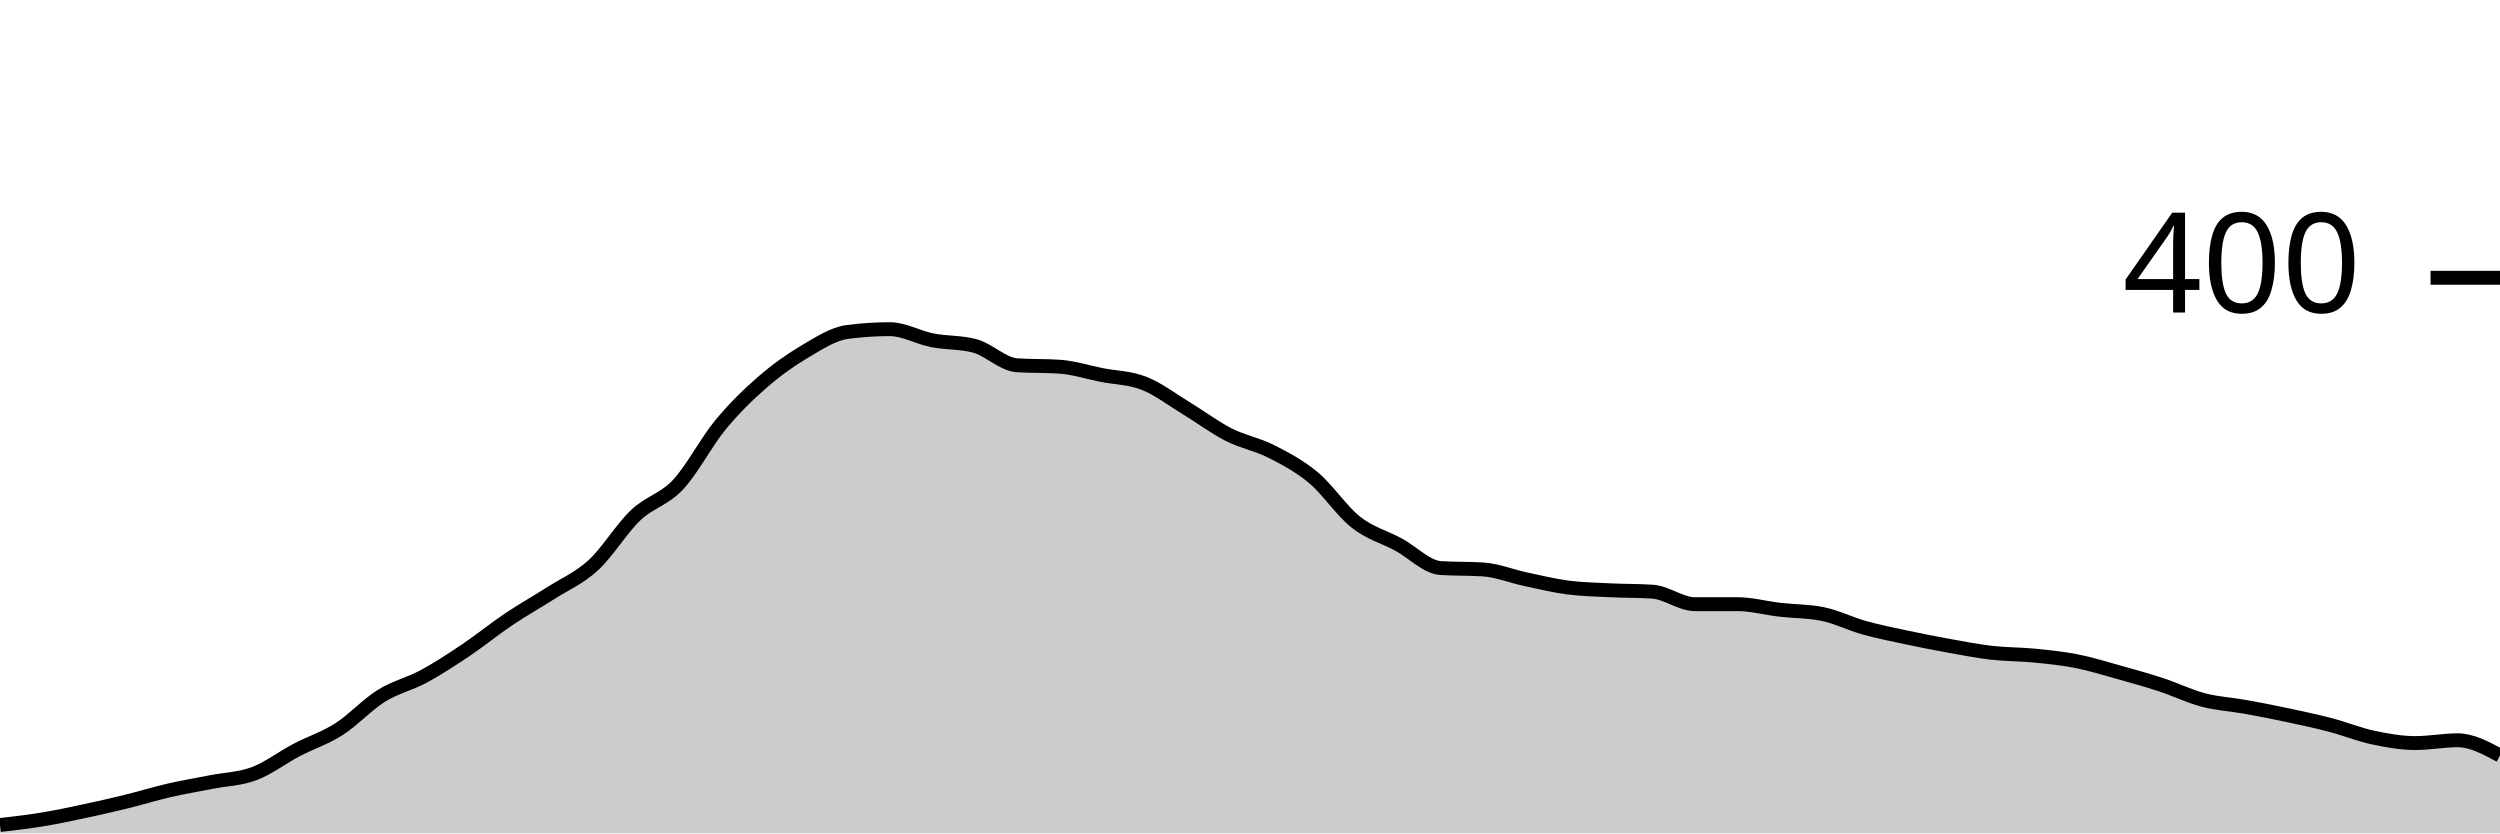
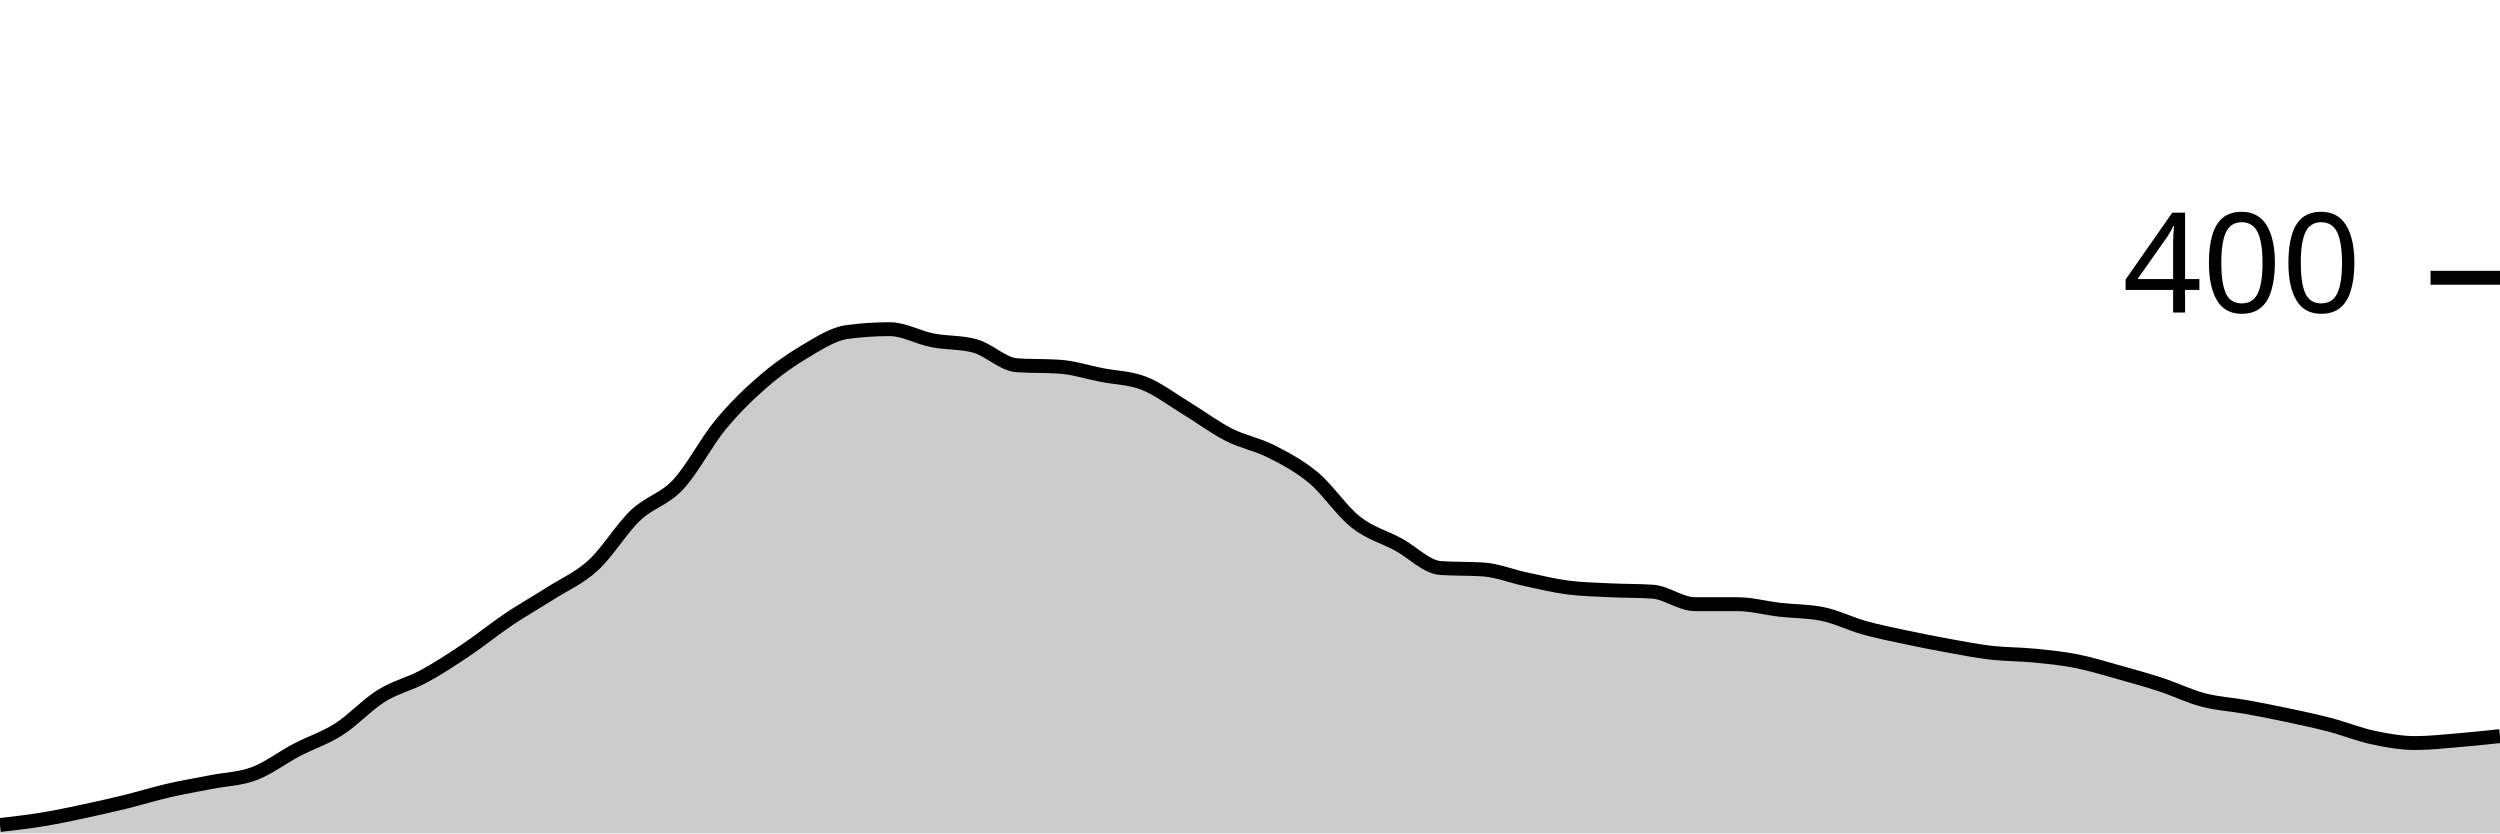
<svg xmlns="http://www.w3.org/2000/svg" viewBox="0 0 180 60">
  <g transform="translate(0,20)">
-     <path class="area" fill="rgba(0, 0, 0, 0.2)" d="M0,39.4C1.017,39.283,2.034,39.167,3.051,39C4.068,38.833,5.085,38.617,6.102,38.4C7.119,38.183,8.136,37.95,9.153,37.7C10.169,37.45,11.186,37.133,12.203,36.9C13.22,36.667,14.237,36.5,15.254,36.3C16.271,36.1,17.288,36.083,18.305,35.7C19.322,35.317,20.339,34.533,21.356,34C22.373,33.467,23.39,33.15,24.407,32.5C25.424,31.85,26.441,30.733,27.458,30.1C28.475,29.467,29.492,29.25,30.508,28.7C31.525,28.15,32.542,27.483,33.559,26.8C34.576,26.117,35.593,25.283,36.61,24.6C37.627,23.917,38.644,23.35,39.661,22.7C40.678,22.05,41.695,21.633,42.712,20.7C43.729,19.767,44.746,18.067,45.763,17.1C46.78,16.133,47.797,15.983,48.814,14.9C49.831,13.817,50.847,11.833,51.864,10.6C52.881,9.367,53.898,8.383,54.915,7.5C55.932,6.617,56.949,5.9,57.966,5.3C58.983,4.7,60,4.033,61.017,3.9C62.034,3.767,63.051,3.7,64.068,3.7C65.085,3.7,66.102,4.3,67.119,4.5C68.136,4.7,69.153,4.633,70.169,4.9C71.186,5.167,72.203,6.233,73.22,6.3C74.237,6.367,75.254,6.333,76.271,6.4C77.288,6.467,78.305,6.8,79.322,7C80.339,7.2,81.356,7.2,82.373,7.6C83.39,8,84.407,8.783,85.424,9.4C86.441,10.017,87.458,10.783,88.475,11.3C89.492,11.817,90.508,11.983,91.525,12.5C92.542,13.017,93.559,13.55,94.576,14.4C95.593,15.25,96.61,16.8,97.627,17.6C98.644,18.4,99.661,18.65,100.678,19.2C101.695,19.75,102.712,20.833,103.729,20.9C104.746,20.967,105.763,20.933,106.78,21C107.797,21.067,108.814,21.483,109.831,21.7C110.847,21.917,111.864,22.167,112.881,22.3C113.898,22.433,114.915,22.45,115.932,22.5C116.949,22.55,117.966,22.533,118.983,22.6C120,22.667,121.017,23.5,122.034,23.5C123.051,23.5,124.068,23.5,125.085,23.5C126.102,23.5,127.119,23.783,128.136,23.9C129.153,24.017,130.169,24,131.186,24.2C132.203,24.4,133.22,24.917,134.237,25.2C135.254,25.483,136.271,25.683,137.288,25.9C138.305,26.117,139.322,26.317,140.339,26.5C141.356,26.683,142.373,26.883,143.39,27C144.407,27.117,145.424,27.1,146.441,27.2C147.458,27.3,148.475,27.4,149.492,27.6C150.508,27.8,151.525,28.117,152.542,28.4C153.559,28.683,154.576,28.967,155.593,29.3C156.61,29.633,157.627,30.133,158.644,30.4C159.661,30.667,160.678,30.717,161.695,30.9C162.712,31.083,163.729,31.283,164.746,31.5C165.763,31.717,166.78,31.933,167.797,32.2C168.814,32.467,169.831,32.883,170.847,33.1C171.864,33.317,172.881,33.5,173.898,33.5C174.915,33.5,175.932,33.3,176.949,33.3C177.966,33.3,178.983,33.85,180,34.4L180,40C178.983,40,177.966,40,176.949,40C175.932,40,174.915,40,173.898,40C172.881,40,171.864,40,170.847,40C169.831,40,168.814,40,167.797,40C166.78,40,165.763,40,164.746,40C163.729,40,162.712,40,161.695,40C160.678,40,159.661,40,158.644,40C157.627,40,156.61,40,155.593,40C154.576,40,153.559,40,152.542,40C151.525,40,150.508,40,149.492,40C148.475,40,147.458,40,146.441,40C145.424,40,144.407,40,143.39,40C142.373,40,141.356,40,140.339,40C139.322,40,138.305,40,137.288,40C136.271,40,135.254,40,134.237,40C133.22,40,132.203,40,131.186,40C130.169,40,129.153,40,128.136,40C127.119,40,126.102,40,125.085,40C124.068,40,123.051,40,122.034,40C121.017,40,120,40,118.983,40C117.966,40,116.949,40,115.932,40C114.915,40,113.898,40,112.881,40C111.864,40,110.847,40,109.831,40C108.814,40,107.797,40,106.78,40C105.763,40,104.746,40,103.729,40C102.712,40,101.695,40,100.678,40C99.661,40,98.644,40,97.627,40C96.61,40,95.593,40,94.576,40C93.559,40,92.542,40,91.525,40C90.508,40,89.492,40,88.475,40C87.458,40,86.441,40,85.424,40C84.407,40,83.39,40,82.373,40C81.356,40,80.339,40,79.322,40C78.305,40,77.288,40,76.271,40C75.254,40,74.237,40,73.22,40C72.203,40,71.186,40,70.169,40C69.153,40,68.136,40,67.119,40C66.102,40,65.085,40,64.068,40C63.051,40,62.034,40,61.017,40C60,40,58.983,40,57.966,40C56.949,40,55.932,40,54.915,40C53.898,40,52.881,40,51.864,40C50.847,40,49.831,40,48.814,40C47.797,40,46.78,40,45.763,40C44.746,40,43.729,40,42.712,40C41.695,40,40.678,40,39.661,40C38.644,40,37.627,40,36.61,40C35.593,40,34.576,40,33.559,40C32.542,40,31.525,40,30.508,40C29.492,40,28.475,40,27.458,40C26.441,40,25.424,40,24.407,40C23.39,40,22.373,40,21.356,40C20.339,40,19.322,40,18.305,40C17.288,40,16.271,40,15.254,40C14.237,40,13.22,40,12.203,40C11.186,40,10.169,40,9.153,40C8.136,40,7.119,40,6.102,40C5.085,40,4.068,40,3.051,40C2.034,40,1.017,40,0,40Z" />
-     <path class="line" stroke="black" fill="none" d="M0,39.4C1.017,39.283,2.034,39.167,3.051,39C4.068,38.833,5.085,38.617,6.102,38.4C7.119,38.183,8.136,37.95,9.153,37.7C10.169,37.45,11.186,37.133,12.203,36.9C13.22,36.667,14.237,36.5,15.254,36.3C16.271,36.1,17.288,36.083,18.305,35.7C19.322,35.317,20.339,34.533,21.356,34C22.373,33.467,23.39,33.15,24.407,32.5C25.424,31.85,26.441,30.733,27.458,30.1C28.475,29.467,29.492,29.25,30.508,28.7C31.525,28.15,32.542,27.483,33.559,26.8C34.576,26.117,35.593,25.283,36.61,24.6C37.627,23.917,38.644,23.35,39.661,22.7C40.678,22.05,41.695,21.633,42.712,20.7C43.729,19.767,44.746,18.067,45.763,17.1C46.78,16.133,47.797,15.983,48.814,14.9C49.831,13.817,50.847,11.833,51.864,10.6C52.881,9.367,53.898,8.383,54.915,7.5C55.932,6.617,56.949,5.9,57.966,5.3C58.983,4.7,60,4.033,61.017,3.9C62.034,3.767,63.051,3.7,64.068,3.7C65.085,3.7,66.102,4.3,67.119,4.5C68.136,4.7,69.153,4.633,70.169,4.9C71.186,5.167,72.203,6.233,73.22,6.3C74.237,6.367,75.254,6.333,76.271,6.4C77.288,6.467,78.305,6.8,79.322,7C80.339,7.2,81.356,7.2,82.373,7.6C83.39,8,84.407,8.783,85.424,9.4C86.441,10.017,87.458,10.783,88.475,11.3C89.492,11.817,90.508,11.983,91.525,12.5C92.542,13.017,93.559,13.55,94.576,14.4C95.593,15.25,96.61,16.8,97.627,17.6C98.644,18.4,99.661,18.65,100.678,19.2C101.695,19.75,102.712,20.833,103.729,20.9C104.746,20.967,105.763,20.933,106.78,21C107.797,21.067,108.814,21.483,109.831,21.7C110.847,21.917,111.864,22.167,112.881,22.3C113.898,22.433,114.915,22.45,115.932,22.5C116.949,22.55,117.966,22.533,118.983,22.6C120,22.667,121.017,23.5,122.034,23.5C123.051,23.5,124.068,23.5,125.085,23.5C126.102,23.5,127.119,23.783,128.136,23.9C129.153,24.017,130.169,24,131.186,24.2C132.203,24.4,133.22,24.917,134.237,25.2C135.254,25.483,136.271,25.683,137.288,25.9C138.305,26.117,139.322,26.317,140.339,26.5C141.356,26.683,142.373,26.883,143.39,27C144.407,27.117,145.424,27.1,146.441,27.2C147.458,27.3,148.475,27.4,149.492,27.6C150.508,27.8,151.525,28.117,152.542,28.4C153.559,28.683,154.576,28.967,155.593,29.3C156.61,29.633,157.627,30.133,158.644,30.4C159.661,30.667,160.678,30.717,161.695,30.9C162.712,31.083,163.729,31.283,164.746,31.5C165.763,31.717,166.78,31.933,167.797,32.2C168.814,32.467,169.831,32.883,170.847,33.1C171.864,33.317,172.881,33.5,173.898,33.5C174.915,33.5,175.932,33.3,176.949,33.3C177.966,33.3,178.983,33.85,180,34.4" />
+     <path class="area" fill="rgba(0, 0, 0, 0.2)" d="M0,39.4C1.017,39.283,2.034,39.167,3.051,39C4.068,38.833,5.085,38.617,6.102,38.4C7.119,38.183,8.136,37.95,9.153,37.7C10.169,37.45,11.186,37.133,12.203,36.9C13.22,36.667,14.237,36.5,15.254,36.3C16.271,36.1,17.288,36.083,18.305,35.7C19.322,35.317,20.339,34.533,21.356,34C22.373,33.467,23.39,33.15,24.407,32.5C25.424,31.85,26.441,30.733,27.458,30.1C28.475,29.467,29.492,29.25,30.508,28.7C31.525,28.15,32.542,27.483,33.559,26.8C34.576,26.117,35.593,25.283,36.61,24.6C37.627,23.917,38.644,23.35,39.661,22.7C40.678,22.05,41.695,21.633,42.712,20.7C43.729,19.767,44.746,18.067,45.763,17.1C46.78,16.133,47.797,15.983,48.814,14.9C49.831,13.817,50.847,11.833,51.864,10.6C52.881,9.367,53.898,8.383,54.915,7.5C55.932,6.617,56.949,5.9,57.966,5.3C58.983,4.7,60,4.033,61.017,3.9C62.034,3.767,63.051,3.7,64.068,3.7C65.085,3.7,66.102,4.3,67.119,4.5C68.136,4.7,69.153,4.633,70.169,4.9C71.186,5.167,72.203,6.233,73.22,6.3C74.237,6.367,75.254,6.333,76.271,6.4C77.288,6.467,78.305,6.8,79.322,7C80.339,7.2,81.356,7.2,82.373,7.6C83.39,8,84.407,8.783,85.424,9.4C86.441,10.017,87.458,10.783,88.475,11.3C89.492,11.817,90.508,11.983,91.525,12.5C92.542,13.017,93.559,13.55,94.576,14.4C95.593,15.25,96.61,16.8,97.627,17.6C98.644,18.4,99.661,18.65,100.678,19.2C101.695,19.75,102.712,20.833,103.729,20.9C104.746,20.967,105.763,20.933,106.78,21C107.797,21.067,108.814,21.483,109.831,21.7C110.847,21.917,111.864,22.167,112.881,22.3C113.898,22.433,114.915,22.45,115.932,22.5C116.949,22.55,117.966,22.533,118.983,22.6C120,22.667,121.017,23.5,122.034,23.5C123.051,23.5,124.068,23.5,125.085,23.5C126.102,23.5,127.119,23.783,128.136,23.9C129.153,24.017,130.169,24,131.186,24.2C132.203,24.4,133.22,24.917,134.237,25.2C135.254,25.483,136.271,25.683,137.288,25.9C138.305,26.117,139.322,26.317,140.339,26.5C141.356,26.683,142.373,26.883,143.39,27C144.407,27.117,145.424,27.1,146.441,27.2C147.458,27.3,148.475,27.4,149.492,27.6C150.508,27.8,151.525,28.117,152.542,28.4C153.559,28.683,154.576,28.967,155.593,29.3C156.61,29.633,157.627,30.133,158.644,30.4C159.661,30.667,160.678,30.717,161.695,30.9C162.712,31.083,163.729,31.283,164.746,31.5C165.763,31.717,166.78,31.933,167.797,32.2C168.814,32.467,169.831,32.883,170.847,33.1C171.864,33.317,172.881,33.5,173.898,33.5C174.915,33.5,175.932,33.383,176.949,33.3C177.966,33.217,178.983,33.108,180,33L180,40C178.983,40,177.966,40,176.949,40C175.932,40,174.915,40,173.898,40C172.881,40,171.864,40,170.847,40C169.831,40,168.814,40,167.797,40C166.78,40,165.763,40,164.746,40C163.729,40,162.712,40,161.695,40C160.678,40,159.661,40,158.644,40C157.627,40,156.61,40,155.593,40C154.576,40,153.559,40,152.542,40C151.525,40,150.508,40,149.492,40C148.475,40,147.458,40,146.441,40C145.424,40,144.407,40,143.39,40C142.373,40,141.356,40,140.339,40C139.322,40,138.305,40,137.288,40C136.271,40,135.254,40,134.237,40C133.22,40,132.203,40,131.186,40C130.169,40,129.153,40,128.136,40C127.119,40,126.102,40,125.085,40C124.068,40,123.051,40,122.034,40C121.017,40,120,40,118.983,40C117.966,40,116.949,40,115.932,40C114.915,40,113.898,40,112.881,40C111.864,40,110.847,40,109.831,40C108.814,40,107.797,40,106.78,40C105.763,40,104.746,40,103.729,40C102.712,40,101.695,40,100.678,40C99.661,40,98.644,40,97.627,40C96.61,40,95.593,40,94.576,40C93.559,40,92.542,40,91.525,40C90.508,40,89.492,40,88.475,40C87.458,40,86.441,40,85.424,40C84.407,40,83.39,40,82.373,40C81.356,40,80.339,40,79.322,40C78.305,40,77.288,40,76.271,40C75.254,40,74.237,40,73.22,40C72.203,40,71.186,40,70.169,40C69.153,40,68.136,40,67.119,40C66.102,40,65.085,40,64.068,40C63.051,40,62.034,40,61.017,40C60,40,58.983,40,57.966,40C56.949,40,55.932,40,54.915,40C53.898,40,52.881,40,51.864,40C50.847,40,49.831,40,48.814,40C47.797,40,46.78,40,45.763,40C44.746,40,43.729,40,42.712,40C41.695,40,40.678,40,39.661,40C38.644,40,37.627,40,36.61,40C35.593,40,34.576,40,33.559,40C32.542,40,31.525,40,30.508,40C29.492,40,28.475,40,27.458,40C26.441,40,25.424,40,24.407,40C23.39,40,22.373,40,21.356,40C20.339,40,19.322,40,18.305,40C17.288,40,16.271,40,15.254,40C14.237,40,13.22,40,12.203,40C11.186,40,10.169,40,9.153,40C8.136,40,7.119,40,6.102,40C5.085,40,4.068,40,3.051,40C2.034,40,1.017,40,0,40Z" />
+     <path class="line" stroke="black" fill="none" d="M0,39.4C1.017,39.283,2.034,39.167,3.051,39C4.068,38.833,5.085,38.617,6.102,38.4C7.119,38.183,8.136,37.95,9.153,37.7C10.169,37.45,11.186,37.133,12.203,36.9C13.22,36.667,14.237,36.5,15.254,36.3C16.271,36.1,17.288,36.083,18.305,35.7C19.322,35.317,20.339,34.533,21.356,34C22.373,33.467,23.39,33.15,24.407,32.5C25.424,31.85,26.441,30.733,27.458,30.1C28.475,29.467,29.492,29.25,30.508,28.7C31.525,28.15,32.542,27.483,33.559,26.8C34.576,26.117,35.593,25.283,36.61,24.6C37.627,23.917,38.644,23.35,39.661,22.7C40.678,22.05,41.695,21.633,42.712,20.7C43.729,19.767,44.746,18.067,45.763,17.1C46.78,16.133,47.797,15.983,48.814,14.9C49.831,13.817,50.847,11.833,51.864,10.6C52.881,9.367,53.898,8.383,54.915,7.5C55.932,6.617,56.949,5.9,57.966,5.3C58.983,4.7,60,4.033,61.017,3.9C62.034,3.767,63.051,3.7,64.068,3.7C65.085,3.7,66.102,4.3,67.119,4.5C68.136,4.7,69.153,4.633,70.169,4.9C71.186,5.167,72.203,6.233,73.22,6.3C74.237,6.367,75.254,6.333,76.271,6.4C77.288,6.467,78.305,6.8,79.322,7C80.339,7.2,81.356,7.2,82.373,7.6C83.39,8,84.407,8.783,85.424,9.4C86.441,10.017,87.458,10.783,88.475,11.3C89.492,11.817,90.508,11.983,91.525,12.5C92.542,13.017,93.559,13.55,94.576,14.4C95.593,15.25,96.61,16.8,97.627,17.6C98.644,18.4,99.661,18.65,100.678,19.2C101.695,19.75,102.712,20.833,103.729,20.9C104.746,20.967,105.763,20.933,106.78,21C107.797,21.067,108.814,21.483,109.831,21.7C110.847,21.917,111.864,22.167,112.881,22.3C113.898,22.433,114.915,22.45,115.932,22.5C116.949,22.55,117.966,22.533,118.983,22.6C120,22.667,121.017,23.5,122.034,23.5C123.051,23.5,124.068,23.5,125.085,23.5C126.102,23.5,127.119,23.783,128.136,23.9C129.153,24.017,130.169,24,131.186,24.2C132.203,24.4,133.22,24.917,134.237,25.2C135.254,25.483,136.271,25.683,137.288,25.9C138.305,26.117,139.322,26.317,140.339,26.5C141.356,26.683,142.373,26.883,143.39,27C144.407,27.117,145.424,27.1,146.441,27.2C147.458,27.3,148.475,27.4,149.492,27.6C150.508,27.8,151.525,28.117,152.542,28.4C153.559,28.683,154.576,28.967,155.593,29.3C156.61,29.633,157.627,30.133,158.644,30.4C159.661,30.667,160.678,30.717,161.695,30.9C162.712,31.083,163.729,31.283,164.746,31.5C165.763,31.717,166.78,31.933,167.797,32.2C168.814,32.467,169.831,32.883,170.847,33.1C171.864,33.317,172.881,33.5,173.898,33.5C174.915,33.5,175.932,33.383,176.949,33.3C177.966,33.217,178.983,33.108,180,33" />
    <path class="axis-ceiling" stroke-width="1" stroke="black" fill="none" d="M175,0L180,0" />
    <text class="axis-ceiling-label" font-family="sans-serif" text-anchor="end" font-size="10px" x="170" y="2.5">400</text>
  </g>
</svg>
